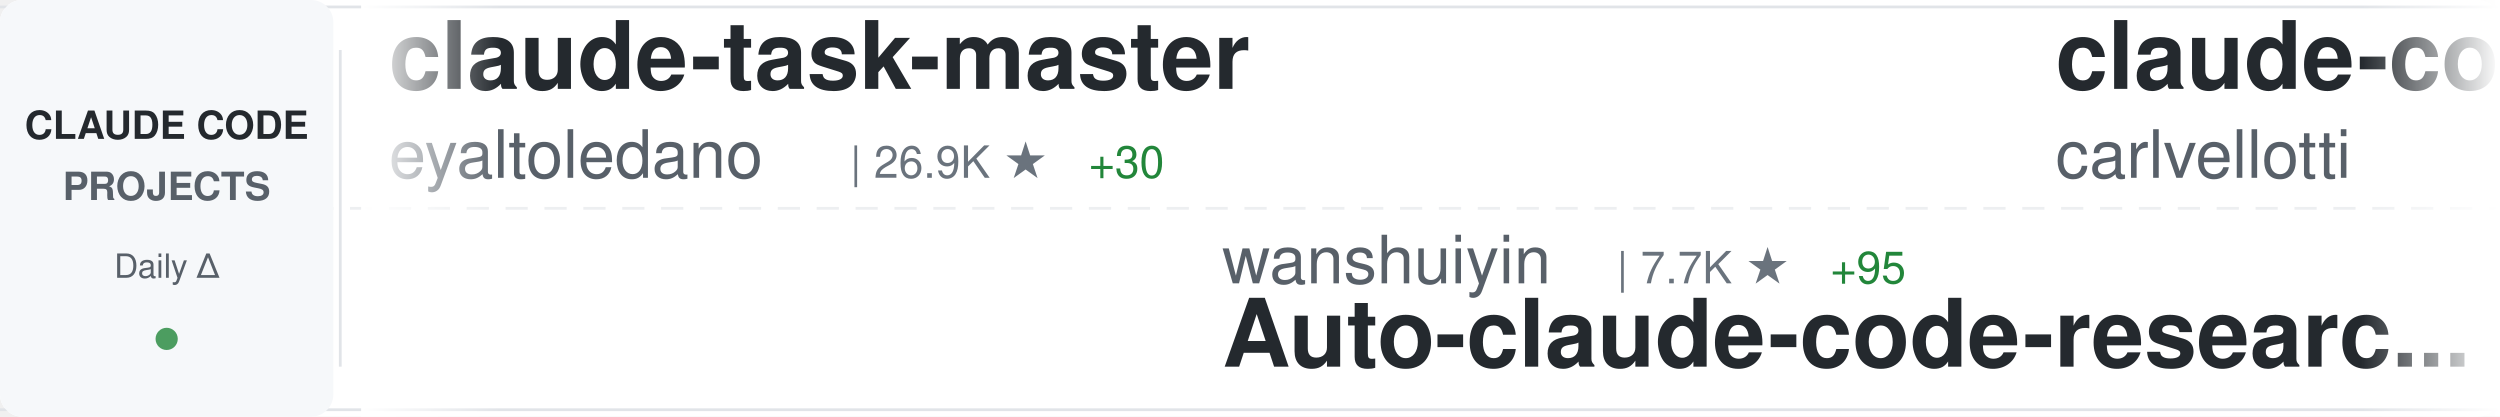
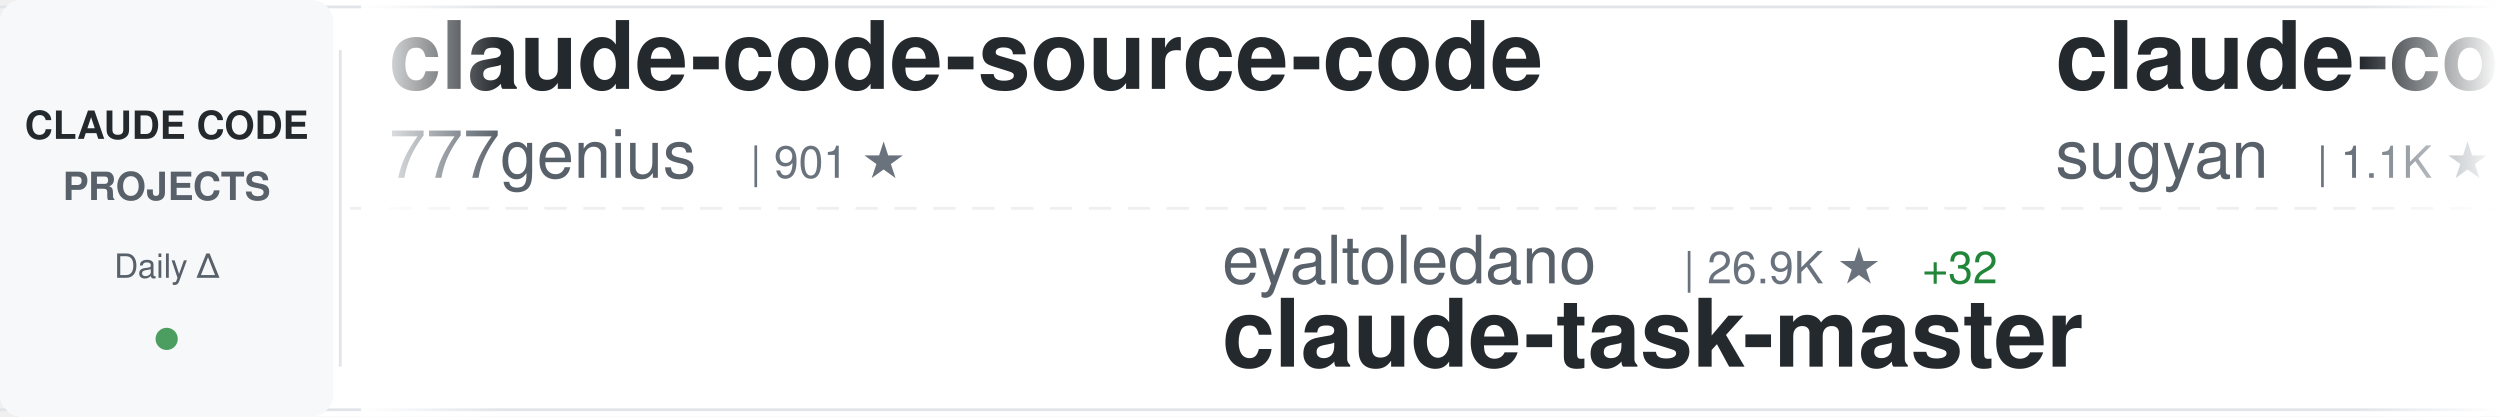
<svg xmlns="http://www.w3.org/2000/svg" width="900" height="150">
  <defs>
    <linearGradient id="awesomeLeftFade" x1="0%" y1="0%" x2="100%" y2="0%">
      <stop offset="0%" style="stop-color:#ffffff;stop-opacity:1" />
      <stop offset="100%" style="stop-color:#ffffff;stop-opacity:0" />
    </linearGradient>
    <linearGradient id="awesomeRightFade" x1="0%" y1="0%" x2="100%" y2="0%">
      <stop offset="0%" style="stop-color:#ffffff;stop-opacity:0" />
      <stop offset="100%" style="stop-color:#ffffff;stop-opacity:1" />
    </linearGradient>
  </defs>
  <rect width="900" height="150" fill="#ffffff" rx="8" />
  <rect x="0" y="2" width="900" height="1" fill="#e1e4e8" />
  <rect x="0" y="147" width="900" height="1" fill="#e1e4e8" />
  <line x1="0" y1="75" x2="900" y2="75" stroke="#e1e4e8" stroke-width="1" stroke-dasharray="8 6" opacity="0.6" />
  <rect x="0" y="0" width="120" height="150" fill="#f6f8fa" rx="8" />
  <text x="60" y="50" font-family="-apple-system, BlinkMacSystemFont, 'Segoe UI', Helvetica, Arial, sans-serif" font-size="14" font-weight="600" fill="#24292e" text-anchor="middle">CLAUDE CODE</text>
  <text x="60" y="72" font-family="-apple-system, BlinkMacSystemFont, 'Segoe UI', Helvetica, Arial, sans-serif" font-size="14" font-weight="600" fill="#586069" text-anchor="middle">PROJECTS</text>
  <text x="60" y="100" font-family="-apple-system, BlinkMacSystemFont, 'Segoe UI', Helvetica, Arial, sans-serif" font-size="12" font-weight="500" fill="#586069" text-anchor="middle">Daily Δ</text>
  <circle cx="60" cy="122" r="4" fill="#22863a" opacity="0.8" />
  <rect x="122" y="18" width="1" height="114" fill="#e1e4e8" />
  <clipPath id="awesomeTickerClip">
    <rect x="130" y="0" width="770" height="150" />
  </clipPath>
  <g clip-path="url(#awesomeTickerClip)">
    <g id="awesomeTickerItems">
      <animateTransform attributeName="transform" attributeType="XML" type="translate" from="0 0" to="-3000 0" dur="54s" repeatCount="indefinite" />
      <g transform="translate(0, 0)">
-         <text x="140" y="32" font-family="-apple-system, BlinkMacSystemFont, 'Segoe UI', Helvetica, Arial, sans-serif" font-size="34" font-weight="600" fill="#24292e">claude-task-master</text>
-         <text x="140" y="64" font-family="-apple-system, BlinkMacSystemFont, 'Segoe UI', Helvetica, Arial, sans-serif" font-size="24" font-weight="400" fill="#586069">eyaltoledano</text>
-         <text x="306" y="64" font-family="-apple-system, BlinkMacSystemFont, 'Segoe UI', Helvetica, Arial, sans-serif" font-size="16" font-weight="500" fill="#6a737d">| 26.9K ★</text>
-         <text x="392" y="64" font-family="-apple-system, BlinkMacSystemFont, 'Segoe UI', Helvetica, Arial, sans-serif" font-size="16" font-weight="500" fill="#22863a"> +30</text>
+         <text x="140" y="32" font-family="-apple-system, BlinkMacSystemFont, 'Segoe UI', Helvetica, Arial, sans-serif" font-size="34" font-weight="600" fill="#24292e">claude-code-source-code</text>
+         <text x="140" y="64" font-family="-apple-system, BlinkMacSystemFont, 'Segoe UI', Helvetica, Arial, sans-serif" font-size="24" font-weight="400" fill="#586069">777genius</text>
+         <text x="270" y="64" font-family="-apple-system, BlinkMacSystemFont, 'Segoe UI', Helvetica, Arial, sans-serif" font-size="16" font-weight="500" fill="#6a737d">| 901 ★</text>
      </g>
      <g transform="translate(300, 0)">
-         <text x="140" y="102" font-family="-apple-system, BlinkMacSystemFont, 'Segoe UI', Helvetica, Arial, sans-serif" font-size="24" font-weight="400" fill="#586069">wanshuiyin</text>
-         <text x="282" y="102" font-family="-apple-system, BlinkMacSystemFont, 'Segoe UI', Helvetica, Arial, sans-serif" font-size="16" font-weight="500" fill="#6a737d">| 7.7K ★</text>
-         <text x="359" y="102" font-family="-apple-system, BlinkMacSystemFont, 'Segoe UI', Helvetica, Arial, sans-serif" font-size="16" font-weight="500" fill="#22863a"> +95</text>
-         <text x="140" y="132" font-family="-apple-system, BlinkMacSystemFont, 'Segoe UI', Helvetica, Arial, sans-serif" font-size="34" font-weight="600" fill="#24292e">Auto-claude-code-researc...</text>
+         <text x="140" y="102" font-family="-apple-system, BlinkMacSystemFont, 'Segoe UI', Helvetica, Arial, sans-serif" font-size="24" font-weight="400" fill="#586069">eyaltoledano</text>
+         <text x="306" y="102" font-family="-apple-system, BlinkMacSystemFont, 'Segoe UI', Helvetica, Arial, sans-serif" font-size="16" font-weight="500" fill="#6a737d">| 26.9K ★</text>
+         <text x="392" y="102" font-family="-apple-system, BlinkMacSystemFont, 'Segoe UI', Helvetica, Arial, sans-serif" font-size="16" font-weight="500" fill="#22863a"> +32</text>
+         <text x="140" y="132" font-family="-apple-system, BlinkMacSystemFont, 'Segoe UI', Helvetica, Arial, sans-serif" font-size="34" font-weight="600" fill="#24292e">claude-task-master</text>
      </g>
      <g transform="translate(600, 0)">
+         <text x="140" y="32" font-family="-apple-system, BlinkMacSystemFont, 'Segoe UI', Helvetica, Arial, sans-serif" font-size="34" font-weight="600" fill="#24292e">claude-code-webui</text>
+         <text x="140" y="64" font-family="-apple-system, BlinkMacSystemFont, 'Segoe UI', Helvetica, Arial, sans-serif" font-size="24" font-weight="400" fill="#586069">sugyan</text>
+         <text x="234" y="64" font-family="-apple-system, BlinkMacSystemFont, 'Segoe UI', Helvetica, Arial, sans-serif" font-size="16" font-weight="500" fill="#6a737d">| 1.1K ★</text>
+         <text x="311" y="64" font-family="-apple-system, BlinkMacSystemFont, 'Segoe UI', Helvetica, Arial, sans-serif" font-size="16" font-weight="500" fill="#22863a"> +2</text>
+       </g>
+       <g transform="translate(900, 0)">
+         <text x="140" y="102" font-family="-apple-system, BlinkMacSystemFont, 'Segoe UI', Helvetica, Arial, sans-serif" font-size="24" font-weight="400" fill="#586069">kodu-ai</text>
+         <text x="246" y="102" font-family="-apple-system, BlinkMacSystemFont, 'Segoe UI', Helvetica, Arial, sans-serif" font-size="16" font-weight="500" fill="#6a737d">| 5.3K ★</text>
+         <text x="140" y="132" font-family="-apple-system, BlinkMacSystemFont, 'Segoe UI', Helvetica, Arial, sans-serif" font-size="34" font-weight="600" fill="#24292e">claude-coder</text>
+       </g>
+       <g transform="translate(1200, 0)">
+         <text x="140" y="32" font-family="-apple-system, BlinkMacSystemFont, 'Segoe UI', Helvetica, Arial, sans-serif" font-size="34" font-weight="600" fill="#24292e">claude-code-source</text>
+         <text x="140" y="64" font-family="-apple-system, BlinkMacSystemFont, 'Segoe UI', Helvetica, Arial, sans-serif" font-size="24" font-weight="400" fill="#586069">AprilNEA</text>
+         <text x="258" y="64" font-family="-apple-system, BlinkMacSystemFont, 'Segoe UI', Helvetica, Arial, sans-serif" font-size="16" font-weight="500" fill="#6a737d">| 373 ★</text>
+       </g>
+       <g transform="translate(1500, 0)">
+         <text x="140" y="102" font-family="-apple-system, BlinkMacSystemFont, 'Segoe UI', Helvetica, Arial, sans-serif" font-size="24" font-weight="400" fill="#586069">garrytan</text>
+         <text x="258" y="102" font-family="-apple-system, BlinkMacSystemFont, 'Segoe UI', Helvetica, Arial, sans-serif" font-size="16" font-weight="500" fill="#6a737d">| 86.0K ★</text>
+         <text x="344" y="102" font-family="-apple-system, BlinkMacSystemFont, 'Segoe UI', Helvetica, Arial, sans-serif" font-size="16" font-weight="500" fill="#22863a"> +925</text>
+         <text x="140" y="132" font-family="-apple-system, BlinkMacSystemFont, 'Segoe UI', Helvetica, Arial, sans-serif" font-size="34" font-weight="600" fill="#24292e">gstack</text>
+       </g>
+       <g transform="translate(1800, 0)">
        <text x="140" y="32" font-family="-apple-system, BlinkMacSystemFont, 'Segoe UI', Helvetica, Arial, sans-serif" font-size="34" font-weight="600" fill="#24292e">claude-code-pm-course</text>
        <text x="140" y="64" font-family="-apple-system, BlinkMacSystemFont, 'Segoe UI', Helvetica, Arial, sans-serif" font-size="24" font-weight="400" fill="#586069">carlvellotti</text>
        <text x="306" y="64" font-family="-apple-system, BlinkMacSystemFont, 'Segoe UI', Helvetica, Arial, sans-serif" font-size="16" font-weight="500" fill="#6a737d">| 1.9K ★</text>
        <text x="383" y="64" font-family="-apple-system, BlinkMacSystemFont, 'Segoe UI', Helvetica, Arial, sans-serif" font-size="16" font-weight="500" fill="#22863a"> +5</text>
      </g>
-       <g transform="translate(900, 0)">
-         <text x="140" y="102" font-family="-apple-system, BlinkMacSystemFont, 'Segoe UI', Helvetica, Arial, sans-serif" font-size="24" font-weight="400" fill="#586069">lintsinghua</text>
-         <text x="294" y="102" font-family="-apple-system, BlinkMacSystemFont, 'Segoe UI', Helvetica, Arial, sans-serif" font-size="16" font-weight="500" fill="#6a737d">| 3.0K ★</text>
-         <text x="371" y="102" font-family="-apple-system, BlinkMacSystemFont, 'Segoe UI', Helvetica, Arial, sans-serif" font-size="16" font-weight="500" fill="#22863a"> +26</text>
-         <text x="140" y="132" font-family="-apple-system, BlinkMacSystemFont, 'Segoe UI', Helvetica, Arial, sans-serif" font-size="34" font-weight="600" fill="#24292e">claude-code-book</text>
-       </g>
-       <g transform="translate(1200, 0)">
-         <text x="140" y="32" font-family="-apple-system, BlinkMacSystemFont, 'Segoe UI', Helvetica, Arial, sans-serif" font-size="34" font-weight="600" fill="#24292e">claude-code-source-code-...</text>
-         <text x="140" y="64" font-family="-apple-system, BlinkMacSystemFont, 'Segoe UI', Helvetica, Arial, sans-serif" font-size="24" font-weight="400" fill="#586069">ghuntley</text>
-         <text x="258" y="64" font-family="-apple-system, BlinkMacSystemFont, 'Segoe UI', Helvetica, Arial, sans-serif" font-size="16" font-weight="500" fill="#6a737d">| 973 ★</text>
-       </g>
-       <g transform="translate(1500, 0)">
-         <text x="140" y="102" font-family="-apple-system, BlinkMacSystemFont, 'Segoe UI', Helvetica, Arial, sans-serif" font-size="24" font-weight="400" fill="#586069">Pimzino</text>
-         <text x="246" y="102" font-family="-apple-system, BlinkMacSystemFont, 'Segoe UI', Helvetica, Arial, sans-serif" font-size="16" font-weight="500" fill="#6a737d">| 3.7K ★</text>
-         <text x="323" y="102" font-family="-apple-system, BlinkMacSystemFont, 'Segoe UI', Helvetica, Arial, sans-serif" font-size="16" font-weight="500" fill="#22863a"> +1</text>
-         <text x="140" y="132" font-family="-apple-system, BlinkMacSystemFont, 'Segoe UI', Helvetica, Arial, sans-serif" font-size="34" font-weight="600" fill="#24292e">claude-code-spec-workflo...</text>
-       </g>
-       <g transform="translate(1800, 0)">
-         <text x="140" y="32" font-family="-apple-system, BlinkMacSystemFont, 'Segoe UI', Helvetica, Arial, sans-serif" font-size="34" font-weight="600" fill="#24292e">how-claude-code-works</text>
-         <text x="140" y="64" font-family="-apple-system, BlinkMacSystemFont, 'Segoe UI', Helvetica, Arial, sans-serif" font-size="24" font-weight="400" fill="#586069">Windy3f3f3f3f</text>
-         <text x="318" y="64" font-family="-apple-system, BlinkMacSystemFont, 'Segoe UI', Helvetica, Arial, sans-serif" font-size="16" font-weight="500" fill="#6a737d">| 2.0K ★</text>
-         <text x="395" y="64" font-family="-apple-system, BlinkMacSystemFont, 'Segoe UI', Helvetica, Arial, sans-serif" font-size="16" font-weight="500" fill="#22863a"> +11</text>
-       </g>
      <g transform="translate(2100, 0)">
-         <text x="140" y="102" font-family="-apple-system, BlinkMacSystemFont, 'Segoe UI', Helvetica, Arial, sans-serif" font-size="24" font-weight="400" fill="#586069">Alishahryar1</text>
-         <text x="306" y="102" font-family="-apple-system, BlinkMacSystemFont, 'Segoe UI', Helvetica, Arial, sans-serif" font-size="16" font-weight="500" fill="#6a737d">| 17.2K ★</text>
-         <text x="392" y="102" font-family="-apple-system, BlinkMacSystemFont, 'Segoe UI', Helvetica, Arial, sans-serif" font-size="16" font-weight="500" fill="#22863a"> +1.6K</text>
-         <text x="140" y="132" font-family="-apple-system, BlinkMacSystemFont, 'Segoe UI', Helvetica, Arial, sans-serif" font-size="34" font-weight="600" fill="#24292e">free-claude-code</text>
+         <text x="140" y="102" font-family="-apple-system, BlinkMacSystemFont, 'Segoe UI', Helvetica, Arial, sans-serif" font-size="24" font-weight="400" fill="#586069">ChinaSiro</text>
+         <text x="270" y="102" font-family="-apple-system, BlinkMacSystemFont, 'Segoe UI', Helvetica, Arial, sans-serif" font-size="16" font-weight="500" fill="#6a737d">| 9.0K ★</text>
+         <text x="347" y="102" font-family="-apple-system, BlinkMacSystemFont, 'Segoe UI', Helvetica, Arial, sans-serif" font-size="16" font-weight="500" fill="#22863a"> +10</text>
+         <text x="140" y="132" font-family="-apple-system, BlinkMacSystemFont, 'Segoe UI', Helvetica, Arial, sans-serif" font-size="34" font-weight="600" fill="#24292e">claude-code-sourcemap</text>
      </g>
      <g transform="translate(2400, 0)">
-         <text x="140" y="32" font-family="-apple-system, BlinkMacSystemFont, 'Segoe UI', Helvetica, Arial, sans-serif" font-size="34" font-weight="600" fill="#24292e">edmunds-claude-code</text>
-         <text x="140" y="64" font-family="-apple-system, BlinkMacSystemFont, 'Segoe UI', Helvetica, Arial, sans-serif" font-size="24" font-weight="400" fill="#586069">edmund-io</text>
-         <text x="270" y="64" font-family="-apple-system, BlinkMacSystemFont, 'Segoe UI', Helvetica, Arial, sans-serif" font-size="16" font-weight="500" fill="#6a737d">| 1.4K ★</text>
+         <text x="140" y="32" font-family="-apple-system, BlinkMacSystemFont, 'Segoe UI', Helvetica, Arial, sans-serif" font-size="34" font-weight="600" fill="#24292e">claude-code-prompts</text>
+         <text x="140" y="64" font-family="-apple-system, BlinkMacSystemFont, 'Segoe UI', Helvetica, Arial, sans-serif" font-size="24" font-weight="400" fill="#586069">repowise-dev</text>
+         <text x="306" y="64" font-family="-apple-system, BlinkMacSystemFont, 'Segoe UI', Helvetica, Arial, sans-serif" font-size="16" font-weight="500" fill="#6a737d">| 976 ★</text>
+         <text x="374" y="64" font-family="-apple-system, BlinkMacSystemFont, 'Segoe UI', Helvetica, Arial, sans-serif" font-size="16" font-weight="500" fill="#22863a"> +4</text>
      </g>
      <g transform="translate(2700, 0)">
-         <text x="140" y="102" font-family="-apple-system, BlinkMacSystemFont, 'Segoe UI', Helvetica, Arial, sans-serif" font-size="24" font-weight="400" fill="#586069">luyao618</text>
-         <text x="258" y="102" font-family="-apple-system, BlinkMacSystemFont, 'Segoe UI', Helvetica, Arial, sans-serif" font-size="16" font-weight="500" fill="#6a737d">| 1.3K ★</text>
-         <text x="335" y="102" font-family="-apple-system, BlinkMacSystemFont, 'Segoe UI', Helvetica, Arial, sans-serif" font-size="16" font-weight="500" fill="#22863a"> +12</text>
-         <text x="140" y="132" font-family="-apple-system, BlinkMacSystemFont, 'Segoe UI', Helvetica, Arial, sans-serif" font-size="34" font-weight="600" fill="#24292e">Claude-Code-Source-Study</text>
+         <text x="140" y="102" font-family="-apple-system, BlinkMacSystemFont, 'Segoe UI', Helvetica, Arial, sans-serif" font-size="24" font-weight="400" fill="#586069">chauncygu</text>
+         <text x="270" y="102" font-family="-apple-system, BlinkMacSystemFont, 'Segoe UI', Helvetica, Arial, sans-serif" font-size="16" font-weight="500" fill="#6a737d">| 2.3K ★</text>
+         <text x="347" y="102" font-family="-apple-system, BlinkMacSystemFont, 'Segoe UI', Helvetica, Arial, sans-serif" font-size="16" font-weight="500" fill="#22863a"> +21</text>
+         <text x="140" y="132" font-family="-apple-system, BlinkMacSystemFont, 'Segoe UI', Helvetica, Arial, sans-serif" font-size="34" font-weight="600" fill="#24292e">collection-claude-code-s...</text>
      </g>
      <g transform="translate(3000, 0)">
-         <text x="140" y="32" font-family="-apple-system, BlinkMacSystemFont, 'Segoe UI', Helvetica, Arial, sans-serif" font-size="34" font-weight="600" fill="#24292e">claude-task-master</text>
-         <text x="140" y="64" font-family="-apple-system, BlinkMacSystemFont, 'Segoe UI', Helvetica, Arial, sans-serif" font-size="24" font-weight="400" fill="#586069">eyaltoledano</text>
-         <text x="306" y="64" font-family="-apple-system, BlinkMacSystemFont, 'Segoe UI', Helvetica, Arial, sans-serif" font-size="16" font-weight="500" fill="#6a737d">| 26.9K ★</text>
-         <text x="392" y="64" font-family="-apple-system, BlinkMacSystemFont, 'Segoe UI', Helvetica, Arial, sans-serif" font-size="16" font-weight="500" fill="#22863a"> +30</text>
+         <text x="140" y="32" font-family="-apple-system, BlinkMacSystemFont, 'Segoe UI', Helvetica, Arial, sans-serif" font-size="34" font-weight="600" fill="#24292e">claude-code-source-code</text>
+         <text x="140" y="64" font-family="-apple-system, BlinkMacSystemFont, 'Segoe UI', Helvetica, Arial, sans-serif" font-size="24" font-weight="400" fill="#586069">777genius</text>
+         <text x="270" y="64" font-family="-apple-system, BlinkMacSystemFont, 'Segoe UI', Helvetica, Arial, sans-serif" font-size="16" font-weight="500" fill="#6a737d">| 901 ★</text>
      </g>
      <g transform="translate(3300, 0)">
-         <text x="140" y="102" font-family="-apple-system, BlinkMacSystemFont, 'Segoe UI', Helvetica, Arial, sans-serif" font-size="24" font-weight="400" fill="#586069">wanshuiyin</text>
-         <text x="282" y="102" font-family="-apple-system, BlinkMacSystemFont, 'Segoe UI', Helvetica, Arial, sans-serif" font-size="16" font-weight="500" fill="#6a737d">| 7.7K ★</text>
-         <text x="359" y="102" font-family="-apple-system, BlinkMacSystemFont, 'Segoe UI', Helvetica, Arial, sans-serif" font-size="16" font-weight="500" fill="#22863a"> +95</text>
-         <text x="140" y="132" font-family="-apple-system, BlinkMacSystemFont, 'Segoe UI', Helvetica, Arial, sans-serif" font-size="34" font-weight="600" fill="#24292e">Auto-claude-code-researc...</text>
+         <text x="140" y="102" font-family="-apple-system, BlinkMacSystemFont, 'Segoe UI', Helvetica, Arial, sans-serif" font-size="24" font-weight="400" fill="#586069">eyaltoledano</text>
+         <text x="306" y="102" font-family="-apple-system, BlinkMacSystemFont, 'Segoe UI', Helvetica, Arial, sans-serif" font-size="16" font-weight="500" fill="#6a737d">| 26.9K ★</text>
+         <text x="392" y="102" font-family="-apple-system, BlinkMacSystemFont, 'Segoe UI', Helvetica, Arial, sans-serif" font-size="16" font-weight="500" fill="#22863a"> +32</text>
+         <text x="140" y="132" font-family="-apple-system, BlinkMacSystemFont, 'Segoe UI', Helvetica, Arial, sans-serif" font-size="34" font-weight="600" fill="#24292e">claude-task-master</text>
      </g>
      <g transform="translate(3600, 0)">
-         <text x="140" y="32" font-family="-apple-system, BlinkMacSystemFont, 'Segoe UI', Helvetica, Arial, sans-serif" font-size="34" font-weight="600" fill="#24292e">claude-code-pm-course</text>
-         <text x="140" y="64" font-family="-apple-system, BlinkMacSystemFont, 'Segoe UI', Helvetica, Arial, sans-serif" font-size="24" font-weight="400" fill="#586069">carlvellotti</text>
-         <text x="306" y="64" font-family="-apple-system, BlinkMacSystemFont, 'Segoe UI', Helvetica, Arial, sans-serif" font-size="16" font-weight="500" fill="#6a737d">| 1.9K ★</text>
-         <text x="383" y="64" font-family="-apple-system, BlinkMacSystemFont, 'Segoe UI', Helvetica, Arial, sans-serif" font-size="16" font-weight="500" fill="#22863a"> +5</text>
+         <text x="140" y="32" font-family="-apple-system, BlinkMacSystemFont, 'Segoe UI', Helvetica, Arial, sans-serif" font-size="34" font-weight="600" fill="#24292e">claude-code-webui</text>
+         <text x="140" y="64" font-family="-apple-system, BlinkMacSystemFont, 'Segoe UI', Helvetica, Arial, sans-serif" font-size="24" font-weight="400" fill="#586069">sugyan</text>
+         <text x="234" y="64" font-family="-apple-system, BlinkMacSystemFont, 'Segoe UI', Helvetica, Arial, sans-serif" font-size="16" font-weight="500" fill="#6a737d">| 1.1K ★</text>
+         <text x="311" y="64" font-family="-apple-system, BlinkMacSystemFont, 'Segoe UI', Helvetica, Arial, sans-serif" font-size="16" font-weight="500" fill="#22863a"> +2</text>
      </g>
      <g transform="translate(3900, 0)">
-         <text x="140" y="102" font-family="-apple-system, BlinkMacSystemFont, 'Segoe UI', Helvetica, Arial, sans-serif" font-size="24" font-weight="400" fill="#586069">lintsinghua</text>
-         <text x="294" y="102" font-family="-apple-system, BlinkMacSystemFont, 'Segoe UI', Helvetica, Arial, sans-serif" font-size="16" font-weight="500" fill="#6a737d">| 3.0K ★</text>
-         <text x="371" y="102" font-family="-apple-system, BlinkMacSystemFont, 'Segoe UI', Helvetica, Arial, sans-serif" font-size="16" font-weight="500" fill="#22863a"> +26</text>
-         <text x="140" y="132" font-family="-apple-system, BlinkMacSystemFont, 'Segoe UI', Helvetica, Arial, sans-serif" font-size="34" font-weight="600" fill="#24292e">claude-code-book</text>
+         <text x="140" y="102" font-family="-apple-system, BlinkMacSystemFont, 'Segoe UI', Helvetica, Arial, sans-serif" font-size="24" font-weight="400" fill="#586069">kodu-ai</text>
+         <text x="246" y="102" font-family="-apple-system, BlinkMacSystemFont, 'Segoe UI', Helvetica, Arial, sans-serif" font-size="16" font-weight="500" fill="#6a737d">| 5.3K ★</text>
+         <text x="140" y="132" font-family="-apple-system, BlinkMacSystemFont, 'Segoe UI', Helvetica, Arial, sans-serif" font-size="34" font-weight="600" fill="#24292e">claude-coder</text>
      </g>
    </g>
  </g>
  <rect x="130" y="0" width="50" height="150" fill="url(#awesomeLeftFade)" />
  <rect x="850" y="0" width="50" height="150" fill="url(#awesomeRightFade)" />
</svg>
